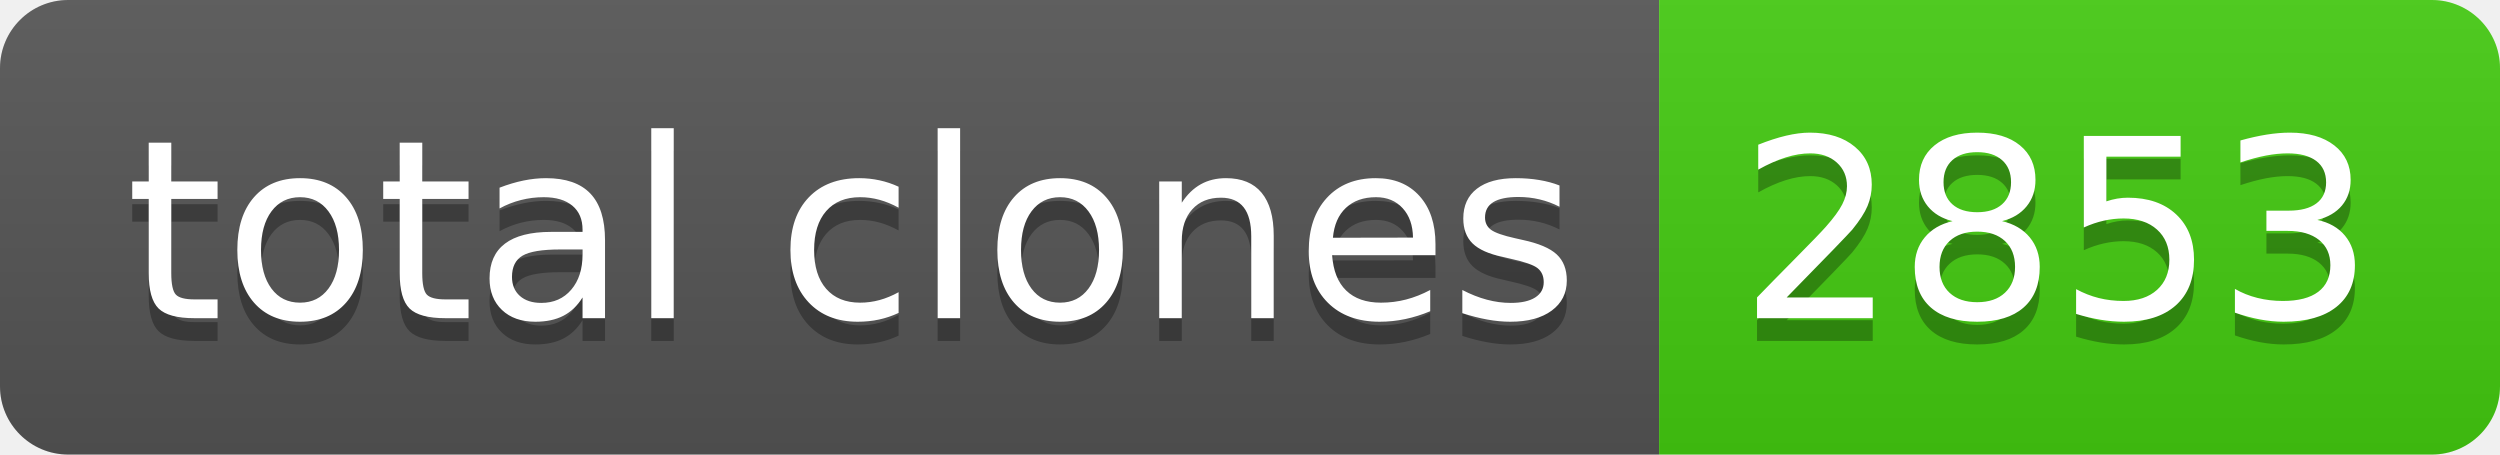
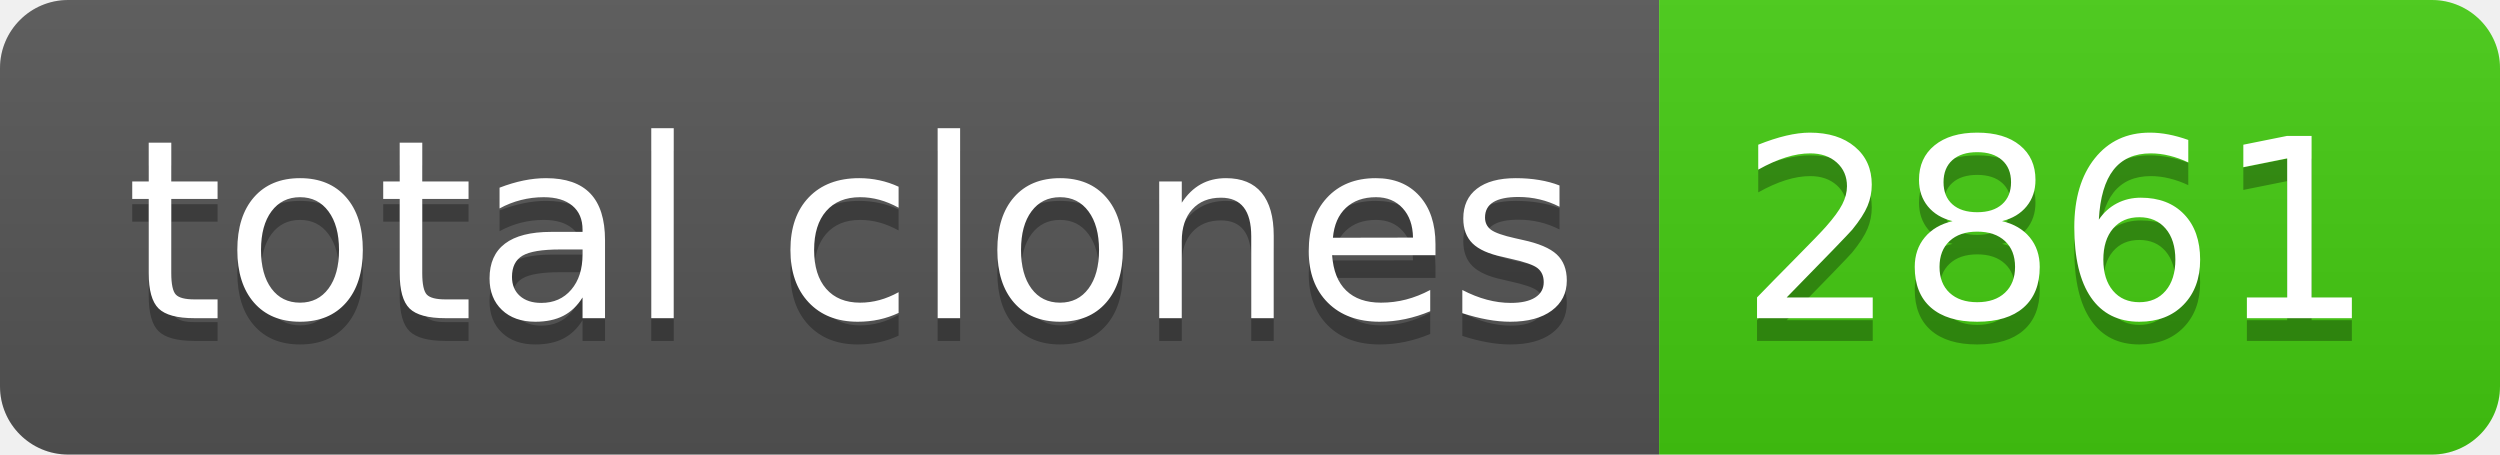
- <svg xmlns="http://www.w3.org/2000/svg" width="110" height="20" role="img" aria-label="total clones: 2853">
+ <svg xmlns="http://www.w3.org/2000/svg" width="110" height="20" role="img" aria-label="total clones: 2861">
  <linearGradient id="s" x2="0" y2="100%">
    <stop offset="0" stop-color="#bbb" stop-opacity=".1" />
    <stop offset="1" stop-opacity=".1" />
  </linearGradient>
  <clipPath id="r">
    <rect width="110" height="20" rx="3" fill="#fff" />
  </clipPath>
  <g clip-path="url(#r)">
    <rect width="73" height="20" fill="#555" />
    <rect x="73" width="37" height="20" fill="#4c1" />
    <rect width="110" height="20" fill="url(#s)" />
  </g>
  <g fill="#fff" text-anchor="middle" font-family="Verdana,Geneva,DejaVu Sans,sans-serif" text-rendering="geometricPrecision" font-size="110">
    <text aria-hidden="true" x="375" y="150" fill="#010101" fill-opacity=".3" transform="scale(.1)" textLength="630">total clones</text>
    <text x="375" y="140" transform="scale(.1)" fill="#fff" textLength="630">total clones</text>
-     <text aria-hidden="true" x="905" y="150" fill="#010101" fill-opacity=".3" transform="scale(.1)" textLength="270">2853</text>
-     <text x="905" y="140" transform="scale(.1)" fill="#fff" textLength="270">2853</text>
+     <text aria-hidden="true" x="905" y="150" fill="#010101" fill-opacity=".3" transform="scale(.1)" textLength="270">2861</text>
+     <text x="905" y="140" transform="scale(.1)" fill="#fff" textLength="270">2861</text>
  </g>
</svg>
